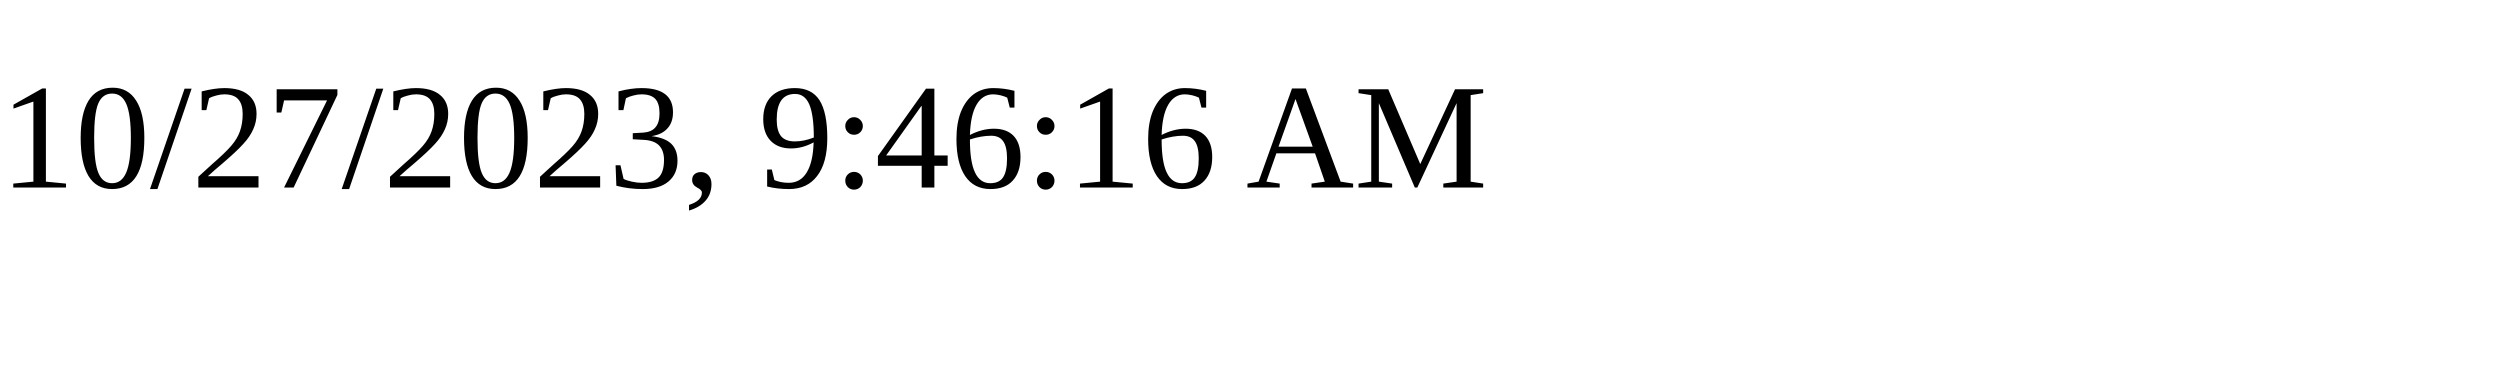
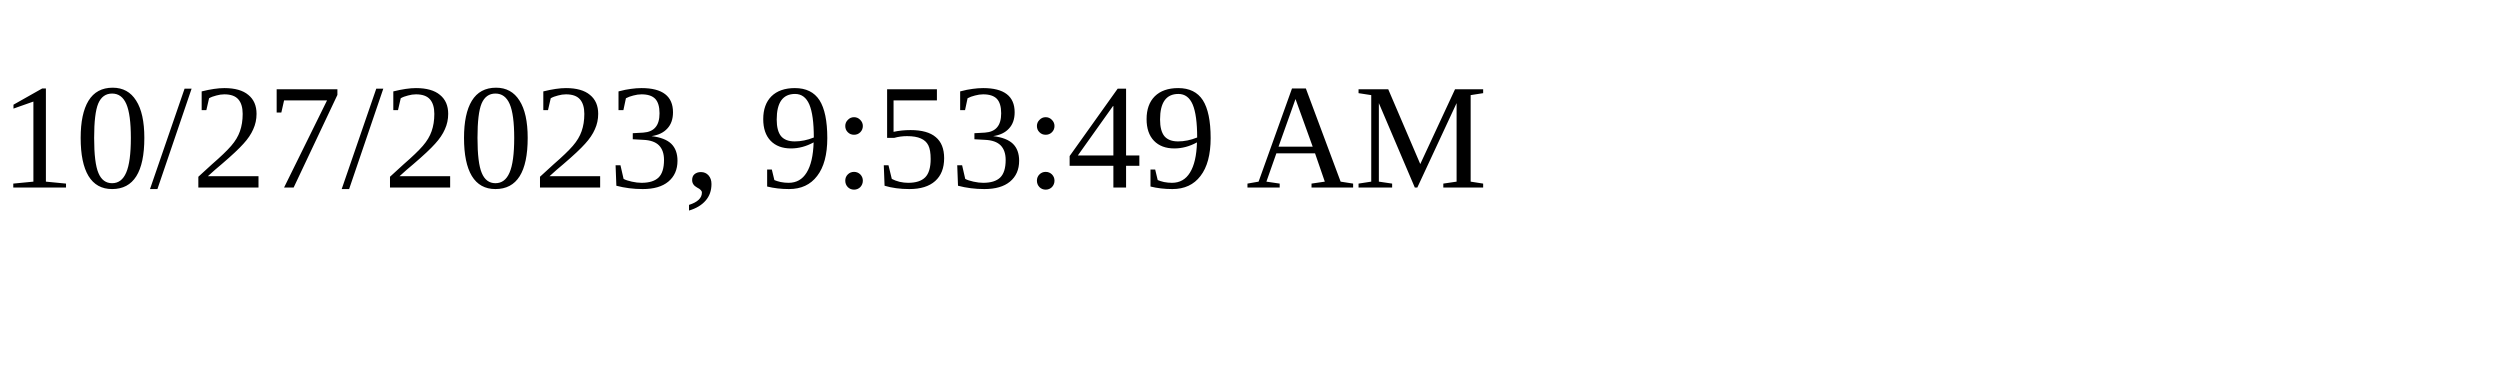
<svg xmlns="http://www.w3.org/2000/svg" height="30" width="200">
-   <text x="0" y="15">10/27/2023, 9:46:16 AM</text>
+   <text x="0" y="15">10/27/2023, 9:53:49 AM</text>
</svg>
